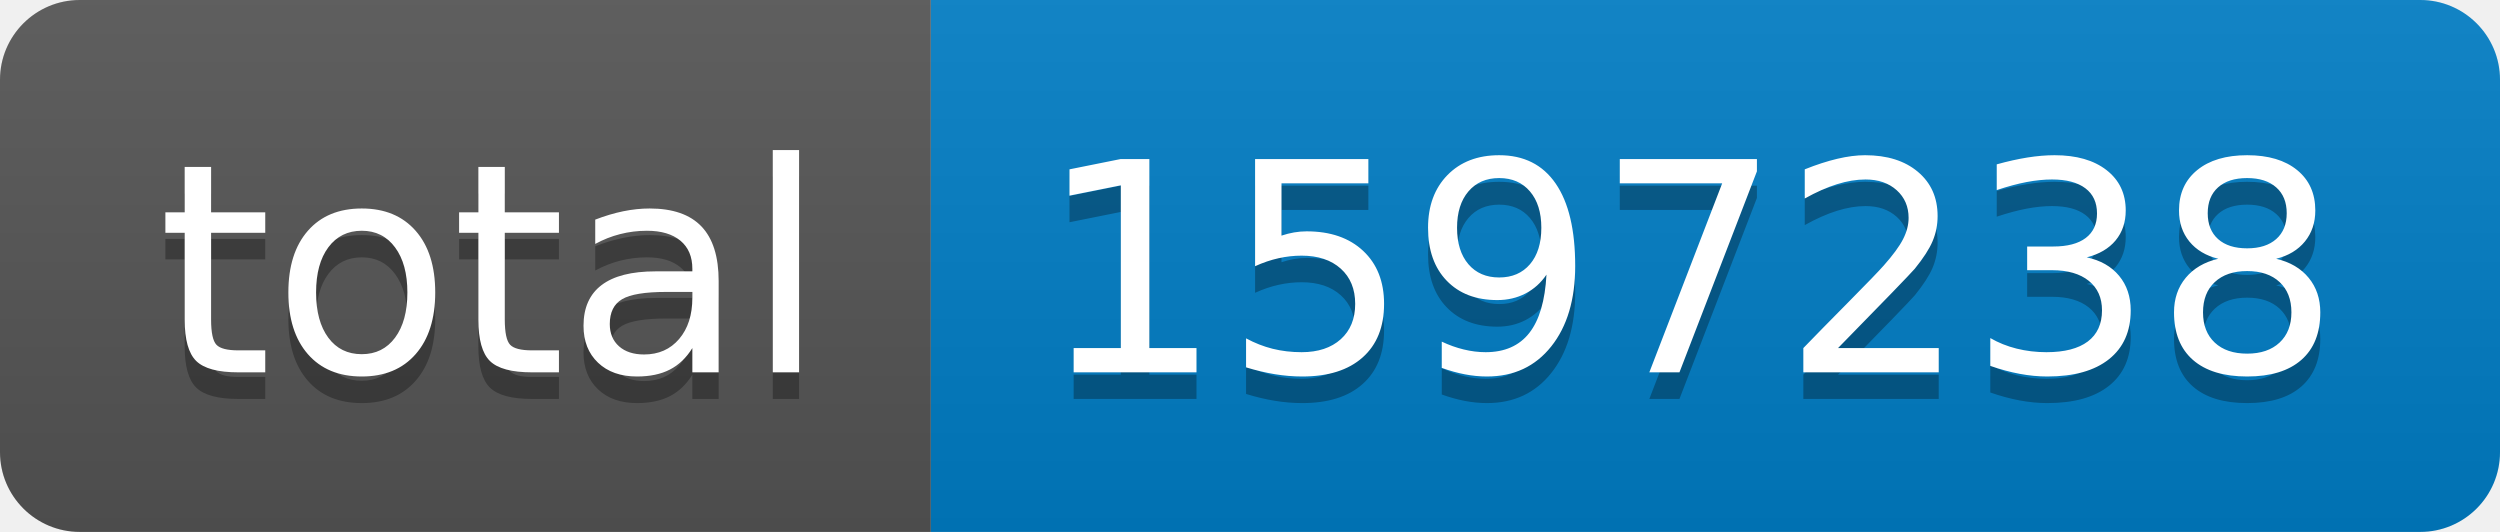
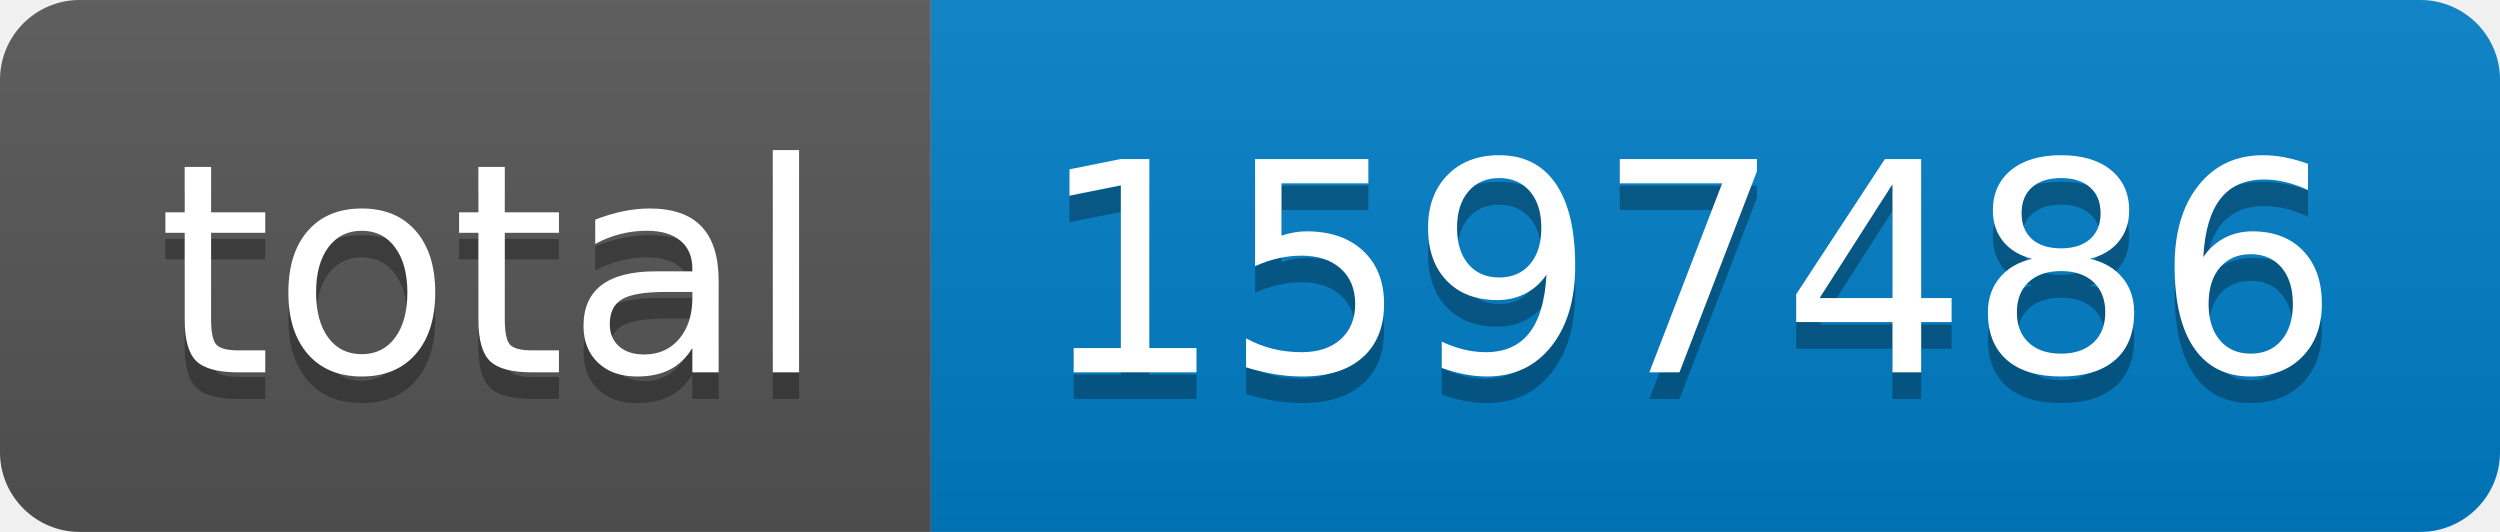
- <svg xmlns="http://www.w3.org/2000/svg" width="94" height="20" role="img" aria-label="total: 1597238">
+ <svg xmlns="http://www.w3.org/2000/svg" width="94" height="20" role="img" aria-label="total: 1597486">
  <linearGradient id="s" x2="0" y2="100%">
    <stop offset="0" stop-color="#bbb" stop-opacity=".1" />
    <stop offset="1" stop-opacity=".1" />
  </linearGradient>
  <clipPath id="r">
    <rect width="94" height="20" rx="3" fill="#fff" />
  </clipPath>
  <g clip-path="url(#r)">
    <rect width="35" height="20" fill="#555" />
    <rect x="35" width="59" height="20" fill="#007ec6" />
    <rect width="94" height="20" fill="url(#s)" />
  </g>
  <g fill="#fff" text-anchor="middle" font-family="Verdana,Geneva,DejaVu Sans,sans-serif" text-rendering="geometricPrecision" font-size="110">
    <text aria-hidden="true" x="185" y="150" fill="#010101" fill-opacity=".3" transform="scale(.1)" textLength="250">total</text>
    <text x="185" y="140" transform="scale(.1)" fill="#fff" textLength="250">total</text>
-     <text aria-hidden="true" x="635" y="150" fill="#010101" fill-opacity=".3" transform="scale(.1)" textLength="490">1597238</text>
-     <text x="635" y="140" transform="scale(.1)" fill="#fff" textLength="490">1597238</text>
+     <text aria-hidden="true" x="635" y="150" fill="#010101" fill-opacity=".3" transform="scale(.1)" textLength="490">1597486</text>
+     <text x="635" y="140" transform="scale(.1)" fill="#fff" textLength="490">1597486</text>
  </g>
</svg>
